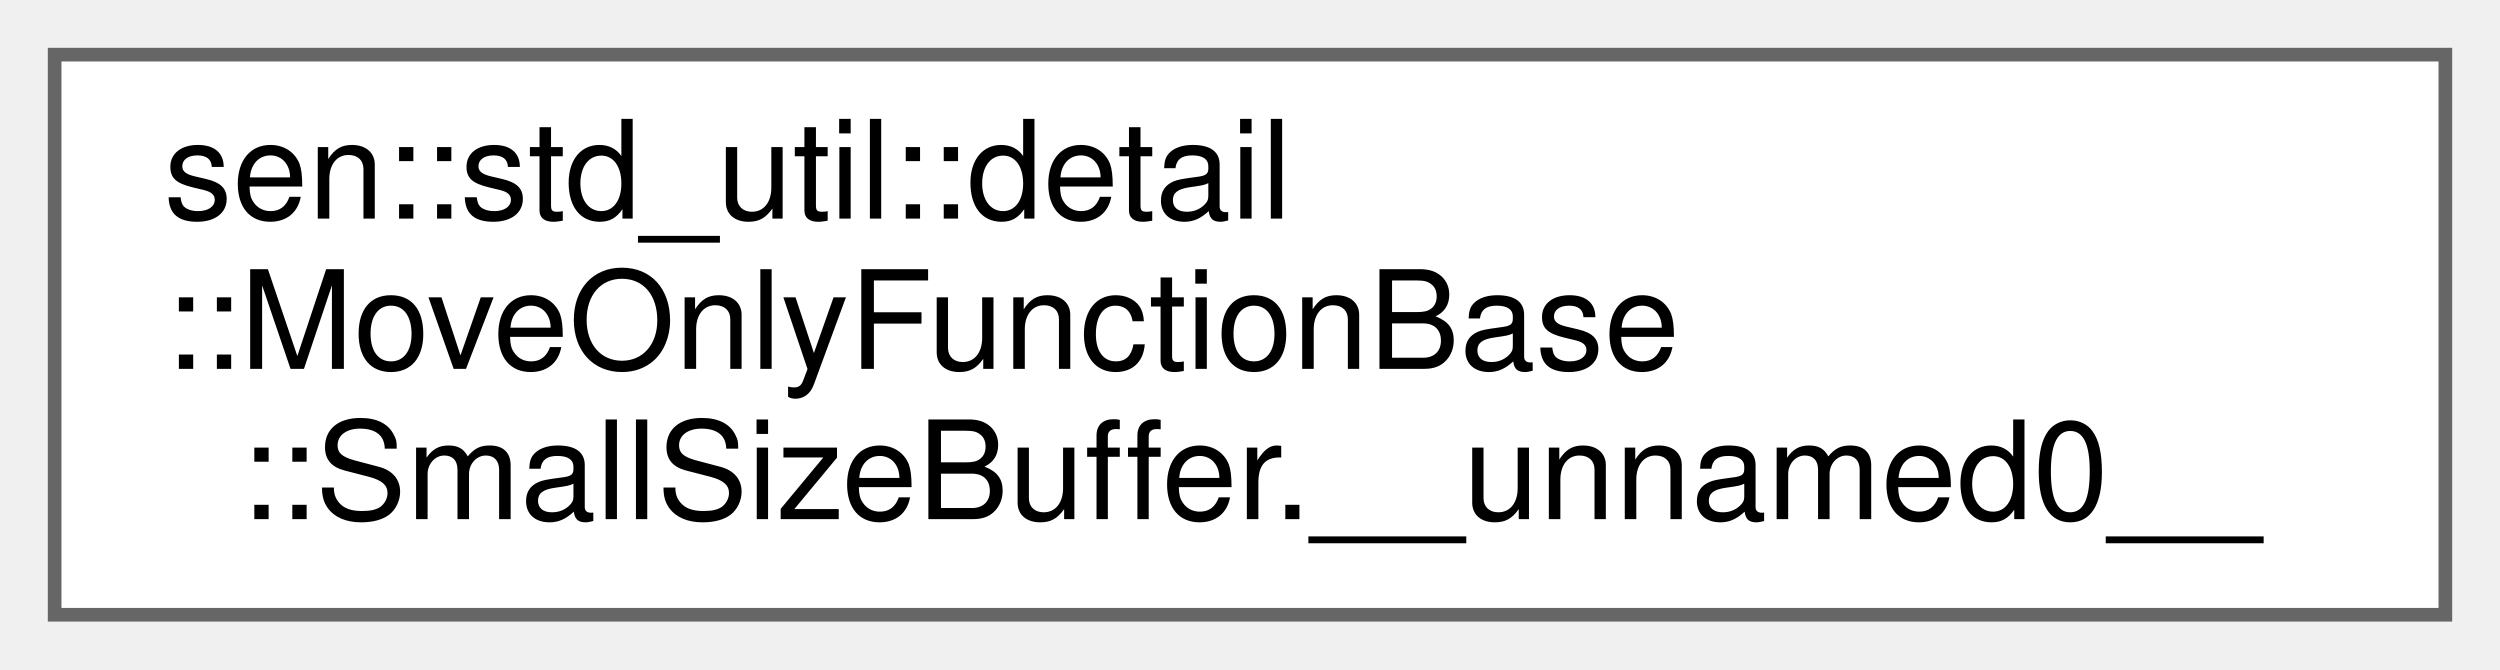
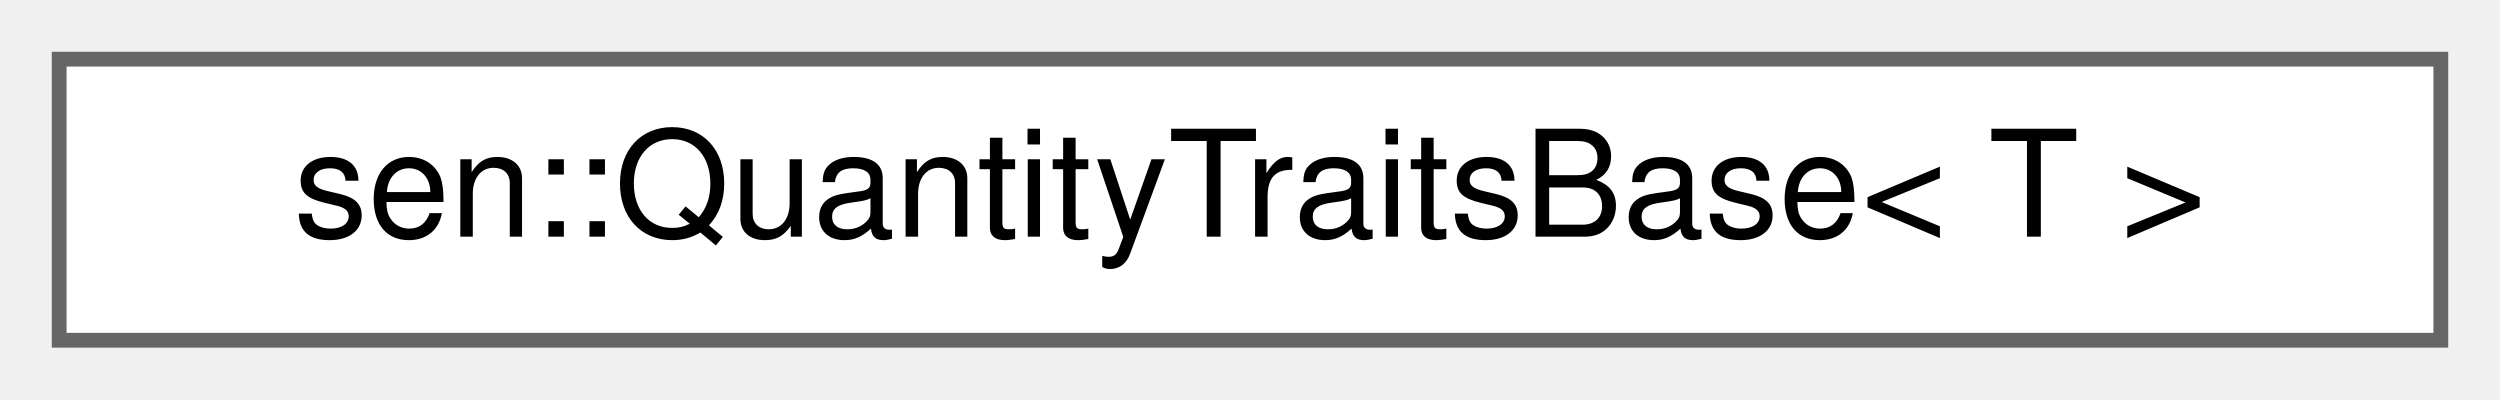
- <svg xmlns="http://www.w3.org/2000/svg" xmlns:xlink="http://www.w3.org/1999/xlink" width="183pt" height="49pt" viewBox="0.00 0.00 183.00 49.00">
-   <g id="graph0" class="graph" transform="scale(1 1) rotate(0) translate(4 45)">
+ <svg xmlns="http://www.w3.org/2000/svg" xmlns:xlink="http://www.w3.org/1999/xlink" width="169pt" height="27pt" viewBox="0.00 0.00 169.00 27.00">
+   <g id="graph0" class="graph" transform="scale(1 1) rotate(0) translate(4 23)">
    <g id="Node000000" class="node">
      <g id="a_Node000000">
-         <a xlink:href="classsen_1_1std__util_1_1detail_1_1_move_only_function_base.html#unionsen_1_1std__util_1_1detail_1_1_move_only_function_base_1_1_small_size_buffer_8____unnamed0____" target="_top" xlink:title=" ">
-           <polygon fill="white" stroke="#666666" points="175,-41 0,-41 0,0 175,0 175,-41" />
-           <text text-anchor="start" x="8" y="-29" font-family="Helvetica,sans-Serif" font-size="10.00">sen::std_util::detail</text>
-           <text text-anchor="start" x="8" y="-18" font-family="Helvetica,sans-Serif" font-size="10.00">::MoveOnlyFunctionBase</text>
-           <text text-anchor="middle" x="87.5" y="-7" font-family="Helvetica,sans-Serif" font-size="10.00">::SmallSizeBuffer.__unnamed0__</text>
+         <a xlink:href="structsen_1_1_quantity_traits_base.html" target="_top" xlink:title="Base class for quantity traits.">
+           <polygon fill="white" stroke="#666666" points="161,-19 0,-19 0,0 161,0 161,-19" />
+           <text text-anchor="middle" x="80.5" y="-7" font-family="Helvetica,sans-Serif" font-size="10.00">sen::QuantityTraitsBase&lt; T &gt;</text>
        </a>
      </g>
    </g>
  </g>
</svg>
